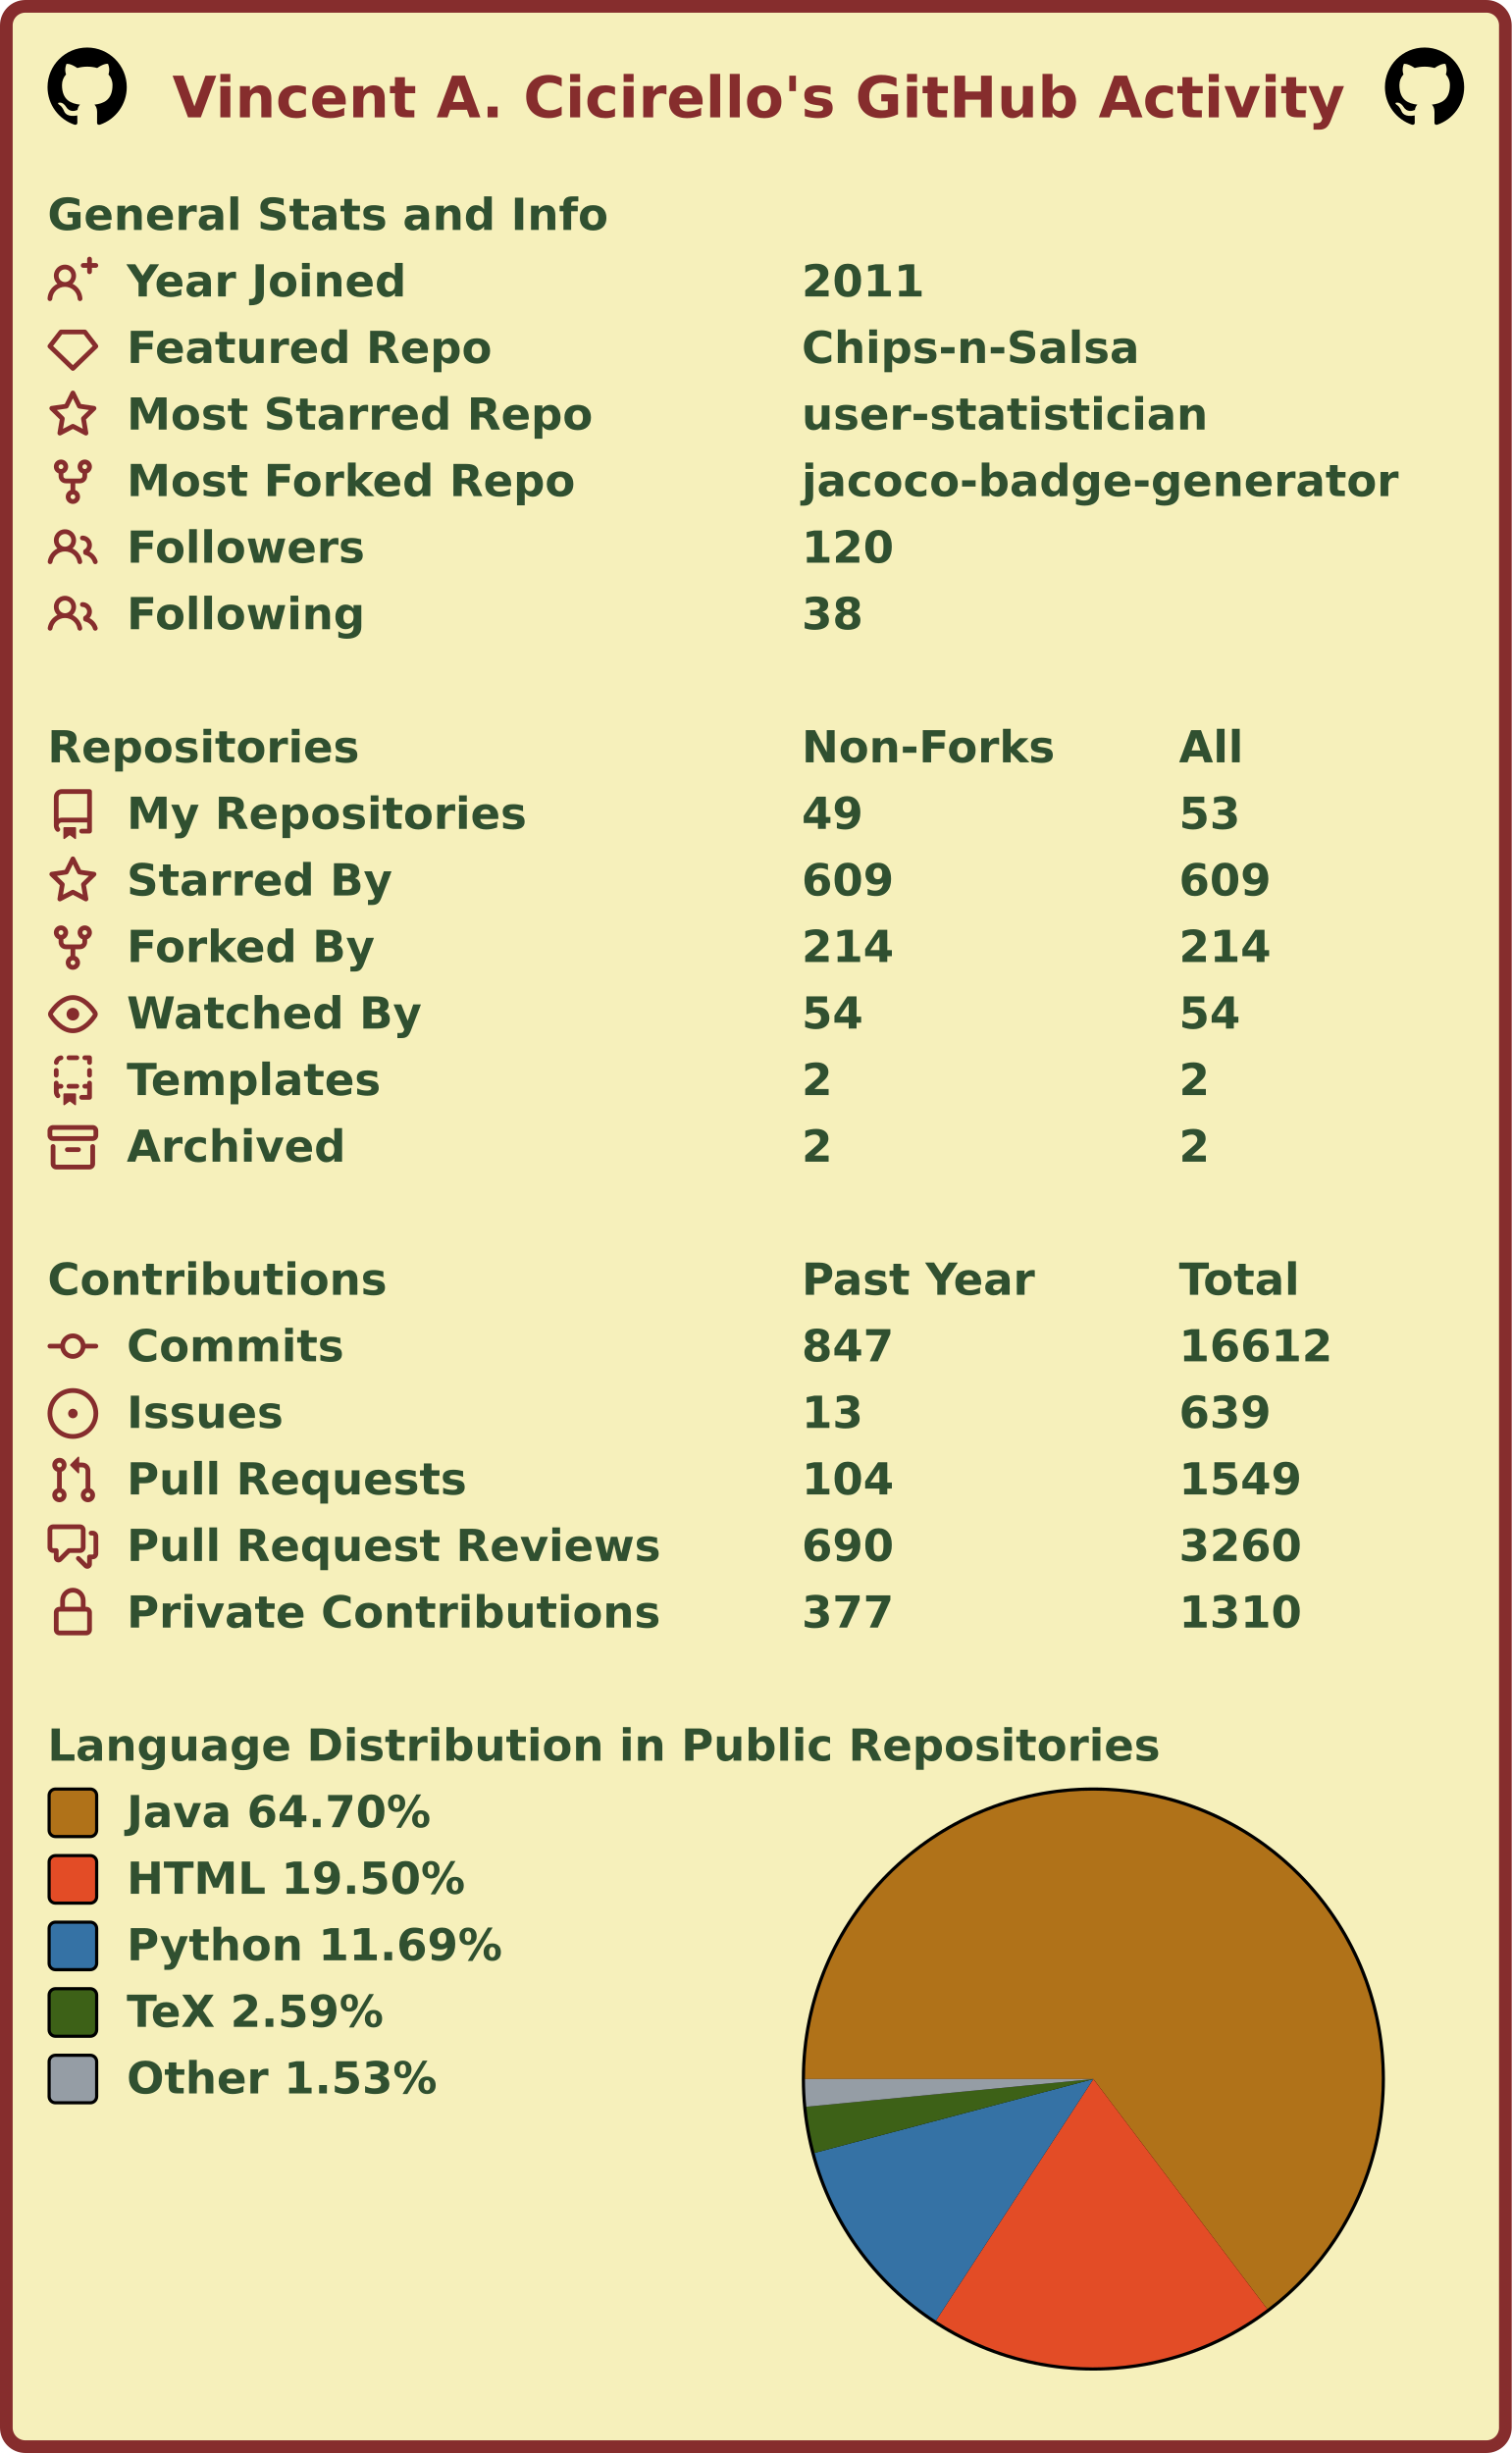
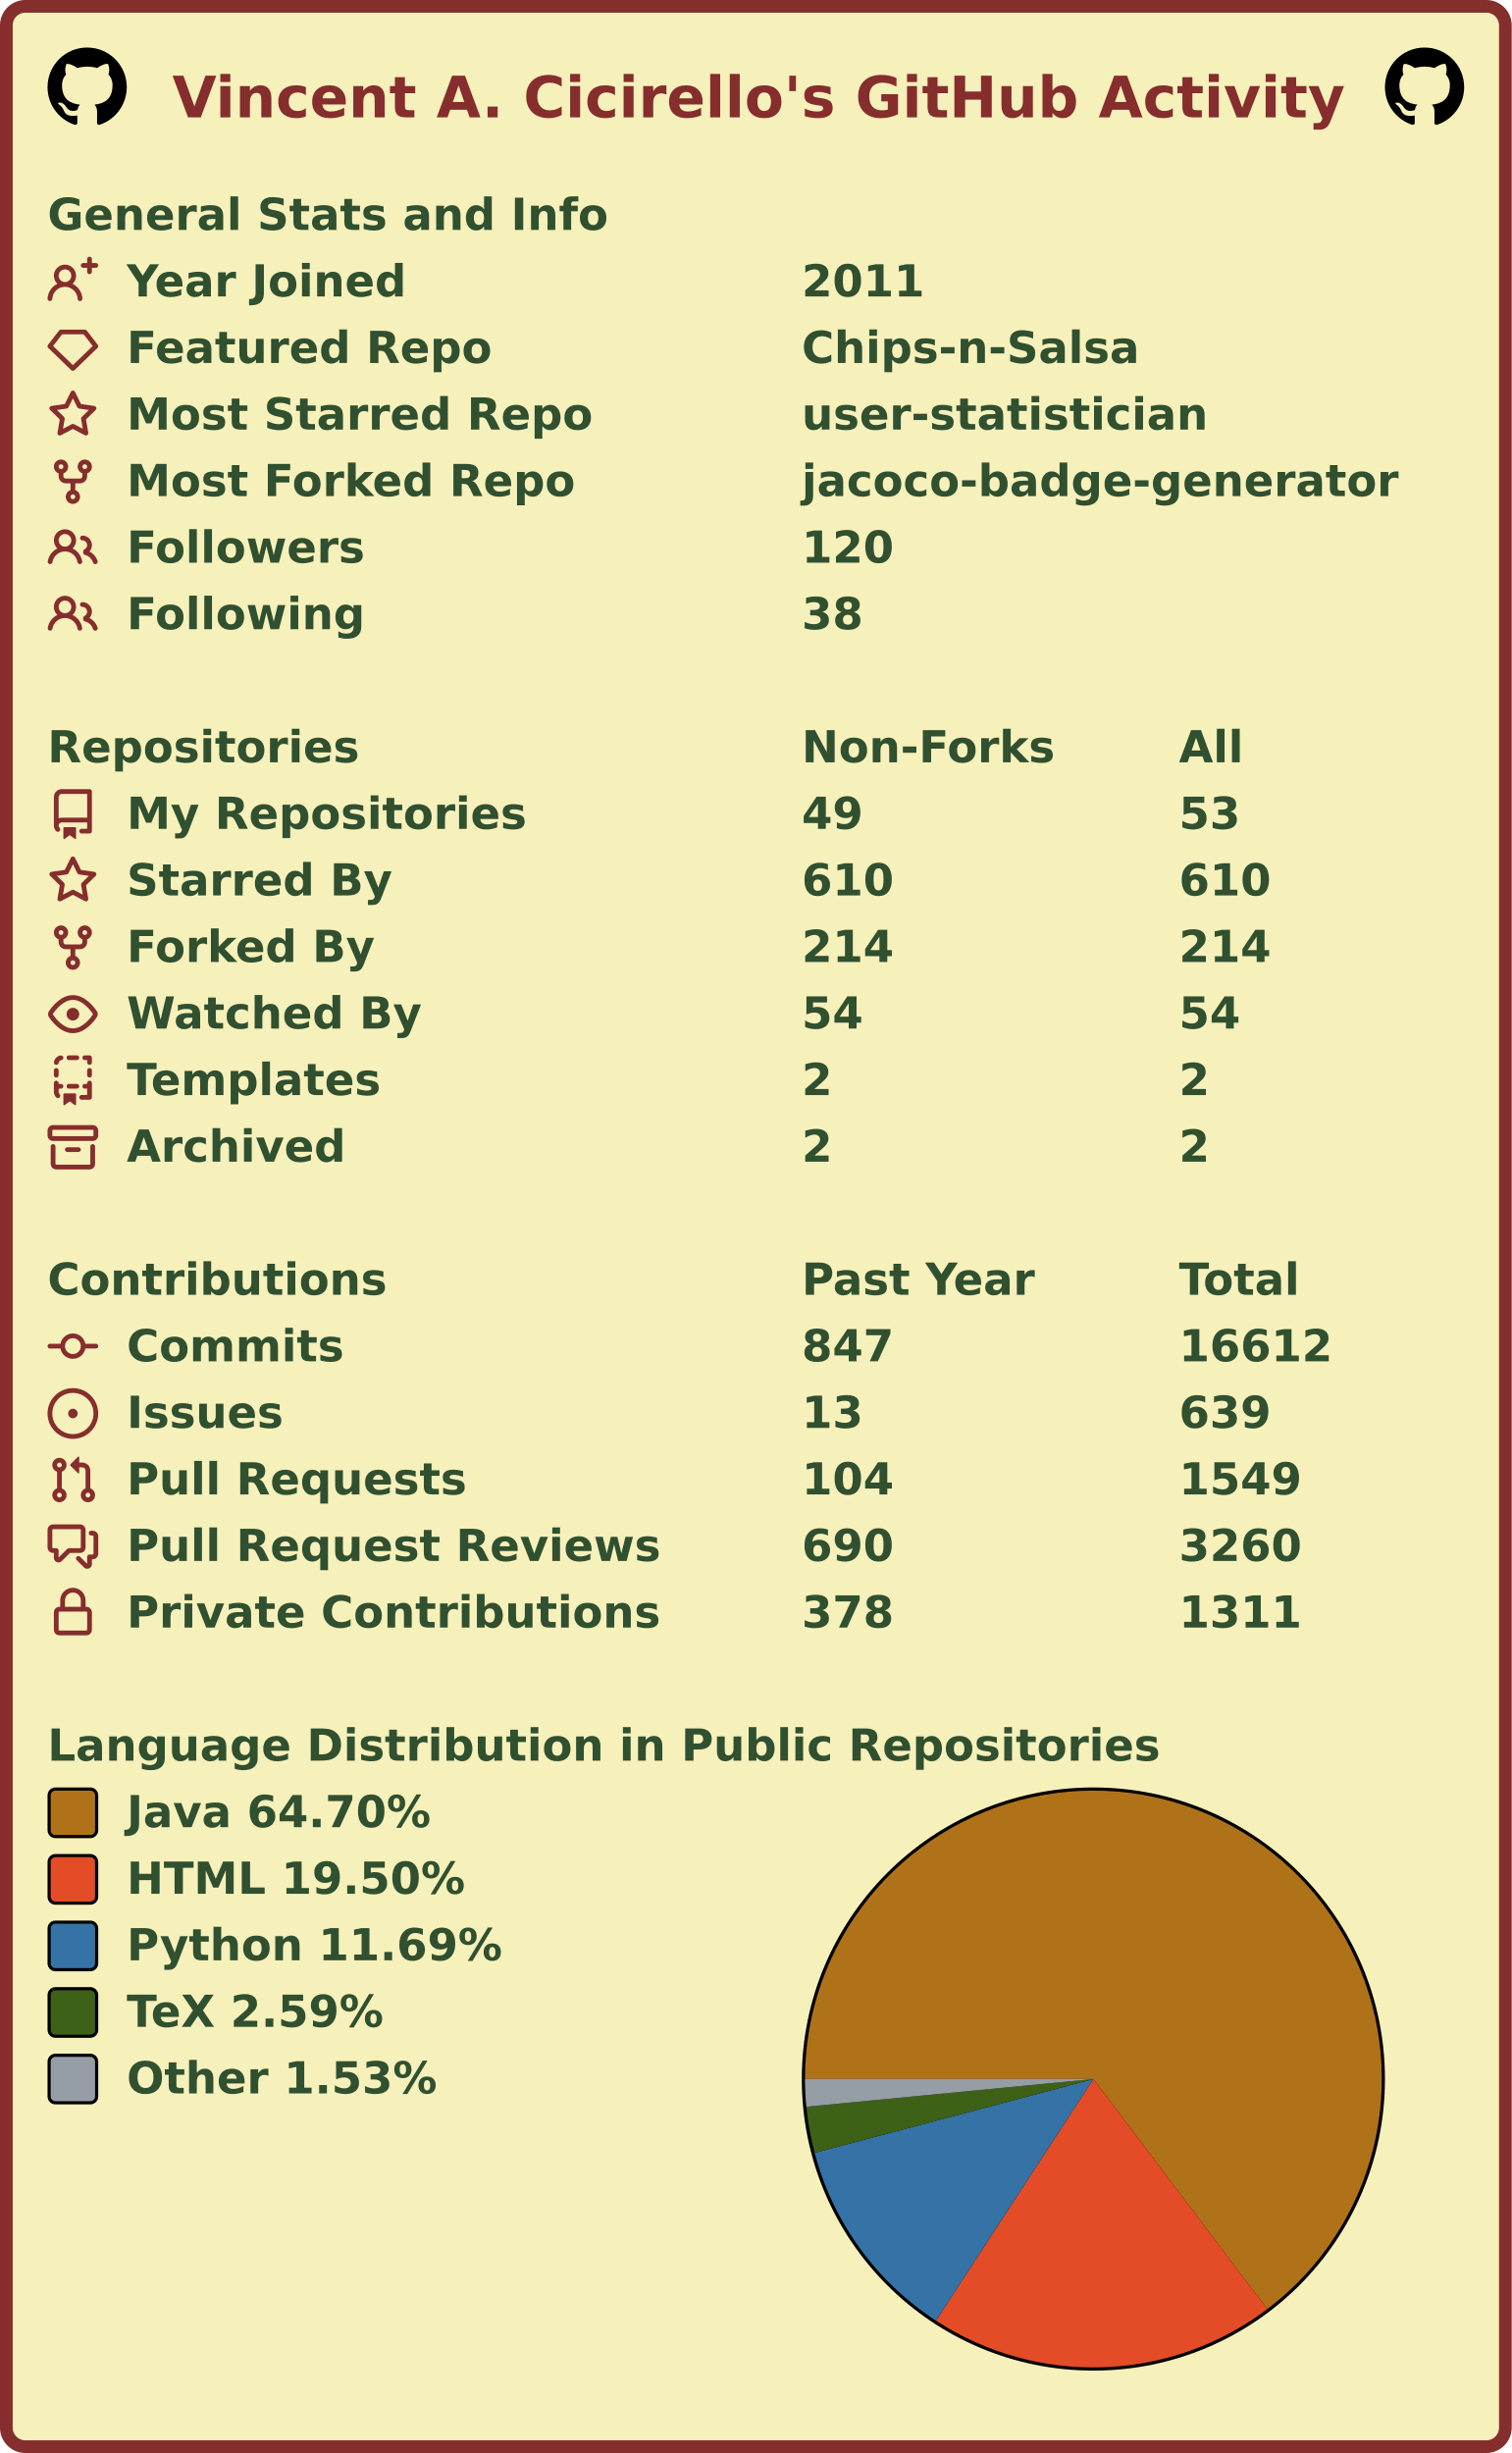
<svg xmlns="http://www.w3.org/2000/svg" width="477" height="774" viewBox="0 0 477 774" lang="en" xml:lang="en">
  <rect x="2" y="2" stroke-width="4" rx="6" width="473" height="770" stroke="#862d2d" fill="#f6f0bb" />
  <g font-weight="600" font-size="110pt" font-family="Verdana,Geneva,DejaVu Sans,sans-serif" text-rendering="geometricPrecision">
    <text x="442" y="301" lengthAdjust="spacingAndGlyphs" textLength="2985" transform="scale(0.123)" fill="#862d2d">Vincent A. Cicirello's GitHub Activity</text>
    <svg x="15" y="15" width="25" height="25" viewBox="0 0 16 16">
      <path fill="#000000" fill-rule="evenodd" d="M8 0C3.58 0 0 3.58 0 8c0 3.54 2.29 6.53 5.47 7.59.4.07.55-.17.55-.38 0-.19-.01-.82-.01-1.49-2.01.37-2.53-.49-2.69-.94-.09-.23-.48-.94-.82-1.13-.28-.15-.68-.52-.01-.53.63-.01 1.08.58 1.23.82.72 1.21 1.87.87 2.33.66.07-.52.28-.87.51-1.07-1.78-.2-3.64-.89-3.64-3.95 0-.87.31-1.59.82-2.15-.08-.2-.36-1.02.08-2.12 0 0 .67-.21 2.2.82.64-.18 1.32-.27 2-.27.68 0 1.36.09 2 .27 1.53-1.04 2.2-.82 2.2-.82.44 1.1.16 1.92.08 2.12.51.56.82 1.27.82 2.15 0 3.07-1.87 3.75-3.65 3.95.29.25.54.73.54 1.48 0 1.07-.01 1.93-.01 2.2 0 .21.15.46.55.38A8.013 8.013 0 0016 8c0-4.42-3.58-8-8-8z" />
    </svg>
    <svg x="437" y="15" width="25" height="25" viewBox="0 0 16 16">
      <path fill="#000000" fill-rule="evenodd" d="M8 0C3.58 0 0 3.58 0 8c0 3.54 2.29 6.53 5.47 7.59.4.07.55-.17.55-.38 0-.19-.01-.82-.01-1.49-2.01.37-2.53-.49-2.69-.94-.09-.23-.48-.94-.82-1.13-.28-.15-.68-.52-.01-.53.63-.01 1.08.58 1.23.82.72 1.21 1.87.87 2.33.66.07-.52.28-.87.51-1.07-1.78-.2-3.64-.89-3.64-3.95 0-.87.31-1.59.82-2.15-.08-.2-.36-1.02.08-2.12 0 0 .67-.21 2.2.82.64-.18 1.32-.27 2-.27.68 0 1.36.09 2 .27 1.53-1.04 2.2-.82 2.2-.82.44 1.1.16 1.92.08 2.12.51.56.82 1.27.82 2.15 0 3.07-1.87 3.75-3.65 3.95.29.25.54.73.54 1.48 0 1.07-.01 1.93-.01 2.2 0 .21.15.46.55.38A8.013 8.013 0 0016 8c0-4.42-3.58-8-8-8z" />
    </svg>
    <g transform="translate(0, 60)" fill="#305030">
      <g transform="translate(15, 0)">
        <g transform="scale(0.095)">
          <text x="0" y="132" textLength="1851" lengthAdjust="spacingAndGlyphs">General Stats and Info</text>
        </g>
      </g>
      <g transform="translate(15, 21)">
        <path fill="#862d2d" fill-rule="evenodd" d="M13.25 0a.75.75 0 01.75.75V2h1.25a.75.75 0 010 1.5H14v1.25a.75.75 0 01-1.5 0V3.5h-1.25a.75.75 0 010-1.5h1.25V.75a.75.75 0 01.75-.75zM5.5 4a2 2 0 100 4 2 2 0 000-4zm2.4 4.548a3.5 3.5 0 10-4.799 0 5.527 5.527 0 00-3.1 4.66.75.75 0 101.498.085A4.01 4.01 0 015.5 9.5a4.01 4.01 0 014.001 3.793.75.75 0 101.498-.086 5.527 5.527 0 00-3.1-4.659z" />
        <g transform="scale(0.095)">
          <text lengthAdjust="spacingAndGlyphs" textLength="932" x="263" y="132">Year Joined</text>
          <text lengthAdjust="spacingAndGlyphs" textLength="420" x="2505" y="132">2011</text>
        </g>
      </g>
      <g transform="translate(15, 42)">
        <path fill="#862d2d" fill-rule="evenodd" d="M3.637 2.291A.75.75 0 014.23 2h7.54a.75.75 0 01.593.291l3.48 4.5a.75.75 0 01-.072.999l-7.25 7a.75.75 0 01-1.042 0l-7.25-7a.75.75 0 01-.072-.999l3.48-4.5zM4.598 3.5L1.754 7.177 8 13.207l6.246-6.03L11.402 3.5H4.598z" />
        <g transform="scale(0.095)">
          <text lengthAdjust="spacingAndGlyphs" textLength="1215" x="263" y="132">Featured Repo</text>
          <text lengthAdjust="spacingAndGlyphs" textLength="1120" x="2505" y="132">Chips-n-Salsa</text>
        </g>
      </g>
      <g transform="translate(15, 63)">
        <path fill="#862d2d" fill-rule="evenodd" d="M8 .25a.75.75 0 01.673.418l1.882 3.815 4.21.612a.75.75 0 01.416 1.279l-3.046 2.97.719 4.192a.75.75 0 01-1.088.791L8 12.347l-3.766 1.98a.75.75 0 01-1.088-.79l.72-4.194L.818 6.374a.75.75 0 01.416-1.28l4.21-.611L7.327.668A.75.75 0 018 .25zm0 2.445L6.615 5.5a.75.75 0 01-.564.41l-3.097.45 2.24 2.184a.75.75 0 01.216.664l-.528 3.084 2.769-1.456a.75.75 0 01.698 0l2.77 1.456-.53-3.084a.75.75 0 01.216-.664l2.24-2.183-3.096-.45a.75.75 0 01-.564-.41L8 2.694v.001z" />
        <g transform="scale(0.095)">
          <text lengthAdjust="spacingAndGlyphs" textLength="1532" x="263" y="132">Most Starred Repo</text>
          <text lengthAdjust="spacingAndGlyphs" textLength="1320" x="2505" y="132">user-statistician</text>
        </g>
      </g>
      <g transform="translate(15, 84)">
        <path fill="#862d2d" fill-rule="evenodd" d="M5 3.25a.75.75 0 11-1.5 0 .75.75 0 011.5 0zm0 2.122a2.25 2.25 0 10-1.5 0v.878A2.25 2.25 0 005.75 8.5h1.5v2.128a2.251 2.251 0 101.5 0V8.5h1.5a2.25 2.25 0 002.25-2.25v-.878a2.25 2.25 0 10-1.5 0v.878a.75.75 0 01-.75.75h-4.5A.75.75 0 015 6.25v-.878zm3.75 7.378a.75.75 0 11-1.5 0 .75.75 0 011.5 0zm3-8.75a.75.75 0 100-1.5.75.75 0 000 1.5z" />
        <g transform="scale(0.095)">
          <text lengthAdjust="spacingAndGlyphs" textLength="1485" x="263" y="132">Most Forked Repo</text>
          <text lengthAdjust="spacingAndGlyphs" textLength="1986" x="2505" y="132">jacoco-badge-generator</text>
        </g>
      </g>
      <g transform="translate(15, 105)">
        <path fill="#862d2d" fill-rule="evenodd" d="M5.5 3.5a2 2 0 100 4 2 2 0 000-4zM2 5.5a3.5 3.5 0 115.898 2.549 5.507 5.507 0 013.034 4.084.75.75 0 11-1.482.235 4.001 4.001 0 00-7.9 0 .75.75 0 01-1.482-.236A5.507 5.507 0 013.102 8.05 3.49 3.49 0 012 5.5zM11 4a.75.75 0 100 1.5 1.5 1.5 0 01.666 2.844.75.75 0 00-.416.672v.352a.75.75 0 00.574.73c1.2.289 2.162 1.2 2.522 2.372a.75.75 0 101.434-.44 5.01 5.01 0 00-2.56-3.012A3 3 0 0011 4z" />
        <g transform="scale(0.095)">
          <text lengthAdjust="spacingAndGlyphs" textLength="778" x="263" y="132">Followers</text>
          <text lengthAdjust="spacingAndGlyphs" textLength="315" x="2505" y="132">120</text>
        </g>
      </g>
      <g transform="translate(15, 126)">
        <path fill="#862d2d" fill-rule="evenodd" d="M5.5 3.5a2 2 0 100 4 2 2 0 000-4zM2 5.5a3.5 3.5 0 115.898 2.549 5.507 5.507 0 013.034 4.084.75.75 0 11-1.482.235 4.001 4.001 0 00-7.9 0 .75.75 0 01-1.482-.236A5.507 5.507 0 013.102 8.05 3.49 3.49 0 012 5.5zM11 4a.75.75 0 100 1.5 1.5 1.5 0 01.666 2.844.75.75 0 00-.416.672v.352a.75.75 0 00.574.73c1.2.289 2.162 1.2 2.522 2.372a.75.75 0 101.434-.44 5.01 5.01 0 00-2.56-3.012A3 3 0 0011 4z" />
        <g transform="scale(0.095)">
          <text lengthAdjust="spacingAndGlyphs" textLength="780" x="263" y="132">Following</text>
          <text lengthAdjust="spacingAndGlyphs" textLength="210" x="2505" y="132">38</text>
        </g>
      </g>
    </g>
    <g transform="translate(0, 228)" fill="#305030">
      <g transform="translate(15, 0)">
        <g transform="scale(0.095)">
          <text x="0" y="132" textLength="1020" lengthAdjust="spacingAndGlyphs">Repositories</text>
          <text x="2505" y="132" textLength="832" lengthAdjust="spacingAndGlyphs">Non-Forks</text>
          <text x="3758" y="132" textLength="206" lengthAdjust="spacingAndGlyphs">All</text>
        </g>
      </g>
      <g transform="translate(15, 21)">
        <path fill="#862d2d" fill-rule="evenodd" d="M2 2.5A2.5 2.5 0 014.5 0h8.75a.75.75 0 01.75.75v12.5a.75.75 0 01-.75.75h-2.5a.75.75 0 110-1.5h1.75v-2h-8a1 1 0 00-.714 1.7.75.75 0 01-1.072 1.05A2.495 2.495 0 012 11.5v-9zm10.5-1V9h-8c-.356 0-.694.074-1 .208V2.5a1 1 0 011-1h8zM5 12.25v3.25a.25.25 0 00.4.2l1.45-1.087a.25.25 0 01.3 0L8.6 15.7a.25.25 0 00.4-.2v-3.25a.25.25 0 00-.25-.25h-3.5a.25.25 0 00-.25.25z" />
        <g transform="scale(0.095)">
          <text lengthAdjust="spacingAndGlyphs" textLength="1312" x="263" y="132">My Repositories</text>
          <text lengthAdjust="spacingAndGlyphs" textLength="210" x="2505" y="132">49</text>
          <text lengthAdjust="spacingAndGlyphs" textLength="210" x="3758" y="132">53</text>
        </g>
      </g>
      <g transform="translate(15, 42)">
        <path fill="#862d2d" fill-rule="evenodd" d="M8 .25a.75.75 0 01.673.418l1.882 3.815 4.21.612a.75.75 0 01.416 1.279l-3.046 2.97.719 4.192a.75.75 0 01-1.088.791L8 12.347l-3.766 1.98a.75.75 0 01-1.088-.79l.72-4.194L.818 6.374a.75.75 0 01.416-1.28l4.21-.611L7.327.668A.75.75 0 018 .25zm0 2.445L6.615 5.5a.75.75 0 01-.564.41l-3.097.45 2.24 2.184a.75.75 0 01.216.664l-.528 3.084 2.769-1.456a.75.75 0 01.698 0l2.77 1.456-.53-3.084a.75.75 0 01.216-.664l2.24-2.183-3.096-.45a.75.75 0 01-.564-.41L8 2.694v.001z" />
        <g transform="scale(0.095)">
          <text lengthAdjust="spacingAndGlyphs" textLength="874" x="263" y="132">Starred By</text>
-           <text lengthAdjust="spacingAndGlyphs" textLength="315" x="2505" y="132">609</text>
-           <text lengthAdjust="spacingAndGlyphs" textLength="315" x="3758" y="132">609</text>
+           <text lengthAdjust="spacingAndGlyphs" textLength="315" x="2505" y="132">610</text>
+           <text lengthAdjust="spacingAndGlyphs" textLength="315" x="3758" y="132">610</text>
        </g>
      </g>
      <g transform="translate(15, 63)">
        <path fill="#862d2d" fill-rule="evenodd" d="M5 3.25a.75.75 0 11-1.5 0 .75.75 0 011.5 0zm0 2.122a2.25 2.25 0 10-1.5 0v.878A2.25 2.25 0 005.75 8.5h1.5v2.128a2.251 2.251 0 101.5 0V8.5h1.5a2.25 2.25 0 002.25-2.25v-.878a2.25 2.25 0 10-1.5 0v.878a.75.75 0 01-.75.75h-4.5A.75.75 0 015 6.25v-.878zm3.75 7.378a.75.75 0 11-1.5 0 .75.75 0 011.5 0zm3-8.75a.75.75 0 100-1.5.75.75 0 000 1.5z" />
        <g transform="scale(0.095)">
          <text lengthAdjust="spacingAndGlyphs" textLength="828" x="263" y="132">Forked By</text>
          <text lengthAdjust="spacingAndGlyphs" textLength="315" x="2505" y="132">214</text>
          <text lengthAdjust="spacingAndGlyphs" textLength="315" x="3758" y="132">214</text>
        </g>
      </g>
      <g transform="translate(15, 84)">
        <path fill="#862d2d" fill-rule="evenodd" d="M1.679 7.932c.412-.621 1.242-1.75 2.366-2.717C5.175 4.242 6.527 3.5 8 3.5c1.473 0 2.824.742 3.955 1.715 1.124.967 1.954 2.096 2.366 2.717a.119.119 0 010 .136c-.412.621-1.242 1.75-2.366 2.717C10.825 11.758 9.473 12.5 8 12.5c-1.473 0-2.824-.742-3.955-1.715C2.92 9.818 2.09 8.69 1.679 8.068a.119.119 0 010-.136zM8 2c-1.981 0-3.67.992-4.933 2.078C1.797 5.169.88 6.423.43 7.1a1.619 1.619 0 000 1.798c.45.678 1.367 1.932 2.637 3.024C4.329 13.008 6.019 14 8 14c1.981 0 3.67-.992 4.933-2.078 1.27-1.091 2.187-2.345 2.637-3.023a1.619 1.619 0 000-1.798c-.45-.678-1.367-1.932-2.637-3.023C11.671 2.992 9.981 2 8 2zm0 8a2 2 0 100-4 2 2 0 000 4z" />
        <g transform="scale(0.095)">
          <text lengthAdjust="spacingAndGlyphs" textLength="993" x="263" y="132">Watched By</text>
          <text lengthAdjust="spacingAndGlyphs" textLength="210" x="2505" y="132">54</text>
          <text lengthAdjust="spacingAndGlyphs" textLength="210" x="3758" y="132">54</text>
        </g>
      </g>
      <g transform="translate(15, 105)">
        <path fill="#862d2d" fill-rule="evenodd" d="M6 .75A.75.75 0 016.75 0h2.5a.75.75 0 010 1.5h-2.5A.75.75 0 016 .75zm5 0a.75.75 0 01.75-.75h1.5a.75.75 0 01.75.75v1.5a.75.75 0 01-1.5 0V1.5h-.75A.75.75 0 0111 .75zM4.992.662a.75.75 0 01-.636.848c-.436.063-.783.41-.846.846a.75.75 0 01-1.485-.212A2.501 2.501 0 014.144.025a.75.75 0 01.848.637zM2.75 4a.75.75 0 01.75.75v1.5a.75.75 0 01-1.5 0v-1.5A.75.75 0 012.75 4zm10.5 0a.75.75 0 01.75.75v1.5a.75.75 0 01-1.5 0v-1.5a.75.75 0 01.75-.75zM2.75 8a.75.75 0 01.75.75v.268A1.72 1.72 0 013.75 9h.5a.75.75 0 010 1.5h-.5a.25.25 0 00-.25.25v.75c0 .28.114.532.3.714a.75.75 0 01-1.05 1.072A2.495 2.495 0 012 11.5V8.75A.75.75 0 012.75 8zm10.5 0a.75.75 0 01.75.75v4.5a.75.75 0 01-.75.75h-2.5a.75.75 0 010-1.5h1.75v-2h-.75a.75.75 0 010-1.5h.75v-.25a.75.75 0 01.75-.75zM6 9.75A.75.75 0 016.75 9h2.5a.75.75 0 010 1.5h-2.5A.75.75 0 016 9.75zm-1 2.5v3.25a.25.25 0 00.4.2l1.45-1.087a.25.25 0 01.3 0L8.6 15.7a.25.25 0 00.4-.2v-3.25a.25.25 0 00-.25-.25h-3.5a.25.25 0 00-.25.25z" />
        <g transform="scale(0.095)">
          <text lengthAdjust="spacingAndGlyphs" textLength="868" x="263" y="132">Templates</text>
          <text lengthAdjust="spacingAndGlyphs" textLength="105" x="2505" y="132">2</text>
          <text lengthAdjust="spacingAndGlyphs" textLength="105" x="3758" y="132">2</text>
        </g>
      </g>
      <g transform="translate(15, 126)">
        <path fill="#862d2d" fill-rule="evenodd" d="M1.75 2.5a.25.25 0 00-.25.25v1.5c0 .138.112.25.25.25h12.5a.25.25 0 00.25-.25v-1.5a.25.25 0 00-.25-.25H1.75zM0 2.75C0 1.784.784 1 1.75 1h12.5c.966 0 1.75.784 1.75 1.75v1.5A1.75 1.75 0 0114.25 6H1.75A1.75 1.75 0 010 4.25v-1.5zM1.75 7a.75.75 0 01.75.75v5.5c0 .138.112.25.25.25h10.5a.25.25 0 00.25-.25v-5.5a.75.75 0 111.5 0v5.5A1.75 1.75 0 0113.25 15H2.75A1.75 1.75 0 011 13.25v-5.5A.75.75 0 011.75 7zm4.5 1a.75.75 0 000 1.5h3.5a.75.75 0 100-1.5h-3.5z" />
        <g transform="scale(0.095)">
          <text lengthAdjust="spacingAndGlyphs" textLength="726" x="263" y="132">Archived</text>
          <text lengthAdjust="spacingAndGlyphs" textLength="105" x="2505" y="132">2</text>
          <text lengthAdjust="spacingAndGlyphs" textLength="105" x="3758" y="132">2</text>
        </g>
      </g>
    </g>
    <g transform="translate(0, 396)" fill="#305030">
      <g transform="translate(15, 0)">
        <g transform="scale(0.095)">
          <text x="0" y="132" textLength="1112" lengthAdjust="spacingAndGlyphs">Contributions</text>
          <text x="2505" y="132" textLength="774" lengthAdjust="spacingAndGlyphs">Past Year</text>
          <text x="3758" y="132" textLength="414" lengthAdjust="spacingAndGlyphs">Total</text>
        </g>
      </g>
      <g transform="translate(15, 21)">
        <path fill="#862d2d" fill-rule="evenodd" d="M10.5 7.75a2.5 2.5 0 11-5 0 2.5 2.5 0 015 0zm1.43.75a4.002 4.002 0 01-7.86 0H.75a.75.75 0 110-1.5h3.32a4.001 4.001 0 017.86 0h3.32a.75.75 0 110 1.5h-3.32z" />
        <g transform="scale(0.095)">
          <text lengthAdjust="spacingAndGlyphs" textLength="734" x="263" y="132">Commits</text>
          <text lengthAdjust="spacingAndGlyphs" textLength="315" x="2505" y="132">847</text>
          <text lengthAdjust="spacingAndGlyphs" textLength="525" x="3758" y="132">16612</text>
        </g>
      </g>
      <g transform="translate(15, 42)">
        <path fill="#862d2d" d="M8 9.5a1.5 1.5 0 100-3 1.5 1.5 0 000 3z" />
        <path fill="#862d2d" fill-rule="evenodd" d="M8 0a8 8 0 100 16A8 8 0 008 0zM1.5 8a6.5 6.5 0 1113 0 6.5 6.5 0 01-13 0z" />
        <g transform="scale(0.095)">
          <text lengthAdjust="spacingAndGlyphs" textLength="512" x="263" y="132">Issues</text>
          <text lengthAdjust="spacingAndGlyphs" textLength="210" x="2505" y="132">13</text>
          <text lengthAdjust="spacingAndGlyphs" textLength="315" x="3758" y="132">639</text>
        </g>
      </g>
      <g transform="translate(15, 63)">
        <path fill="#862d2d" fill-rule="evenodd" d="M7.177 3.073L9.573.677A.25.25 0 0110 .854v4.792a.25.25 0 01-.427.177L7.177 3.427a.25.25 0 010-.354zM3.75 2.5a.75.75 0 100 1.5.75.75 0 000-1.5zm-2.25.75a2.25 2.25 0 113 2.122v5.256a2.251 2.251 0 11-1.5 0V5.372A2.25 2.25 0 011.5 3.25zM11 2.5h-1V4h1a1 1 0 011 1v5.628a2.251 2.251 0 101.5 0V5A2.5 2.5 0 0011 2.5zm1 10.25a.75.75 0 111.5 0 .75.75 0 01-1.5 0zM3.75 12a.75.75 0 100 1.5.75.75 0 000-1.5z" />
        <g transform="scale(0.095)">
          <text lengthAdjust="spacingAndGlyphs" textLength="1113" x="263" y="132">Pull Requests</text>
          <text lengthAdjust="spacingAndGlyphs" textLength="315" x="2505" y="132">104</text>
          <text lengthAdjust="spacingAndGlyphs" textLength="420" x="3758" y="132">1549</text>
        </g>
      </g>
      <g transform="translate(15, 84)">
        <path fill="#862d2d" fill-rule="evenodd" d="M1.5 2.75a.25.25 0 01.25-.25h8.5a.25.25 0 01.25.25v5.5a.25.25 0 01-.25.25h-3.5a.75.75 0 00-.53.22L3.5 11.44V9.25a.75.75 0 00-.75-.75h-1a.25.25 0 01-.25-.25v-5.5zM1.75 1A1.75 1.75 0 000 2.75v5.5C0 9.216.784 10 1.75 10H2v1.543a1.457 1.457 0 002.487 1.03L7.061 10h3.189A1.75 1.75 0 0012 8.25v-5.5A1.75 1.75 0 0010.25 1h-8.5zM14.5 4.75a.25.25 0 00-.25-.25h-.5a.75.75 0 110-1.5h.5c.966 0 1.75.784 1.75 1.75v5.5A1.75 1.75 0 0114.25 12H14v1.543a1.457 1.457 0 01-2.487 1.03L9.22 12.28a.75.75 0 111.06-1.06l2.22 2.22v-2.19a.75.75 0 01.75-.75h1a.25.25 0 00.25-.25v-5.5z" />
        <g transform="scale(0.095)">
          <text lengthAdjust="spacingAndGlyphs" textLength="1762" x="263" y="132">Pull Request Reviews</text>
          <text lengthAdjust="spacingAndGlyphs" textLength="315" x="2505" y="132">690</text>
          <text lengthAdjust="spacingAndGlyphs" textLength="420" x="3758" y="132">3260</text>
        </g>
      </g>
      <g transform="translate(15, 105)">
        <path fill="#862d2d" fill-rule="evenodd" d="M4 4v2h-.25A1.75 1.75 0 002 7.75v5.5c0 .966.784 1.75 1.75 1.75h8.5A1.75 1.75 0 0014 13.25v-5.5A1.75 1.75 0 0012.25 6H12V4a4 4 0 10-8 0zm6.5 2V4a2.5 2.5 0 00-5 0v2h5zM12 7.5h.25a.25.25 0 01.25.25v5.5a.25.25 0 01-.25.25h-8.5a.25.25 0 01-.25-.25v-5.5a.25.25 0 01.25-.25H12z" />
        <g transform="scale(0.095)">
          <text lengthAdjust="spacingAndGlyphs" textLength="1742" x="263" y="132">Private Contributions</text>
-           <text lengthAdjust="spacingAndGlyphs" textLength="315" x="2505" y="132">377</text>
-           <text lengthAdjust="spacingAndGlyphs" textLength="420" x="3758" y="132">1310</text>
+           <text lengthAdjust="spacingAndGlyphs" textLength="315" x="2505" y="132">378</text>
+           <text lengthAdjust="spacingAndGlyphs" textLength="420" x="3758" y="132">1311</text>
        </g>
      </g>
    </g>
    <g transform="translate(0, 543)" fill="#305030">
      <g transform="translate(15, 0)">
        <g transform="scale(0.095)">
          <text x="0" y="132" textLength="3652" lengthAdjust="spacingAndGlyphs">Language Distribution in Public Repositories</text>
        </g>
      </g>
      <g transform="translate(253, 21)">
        <circle cx="92" cy="92" r="92" fill="#000000" />
      </g>
      <g transform="translate(254, 22)">
        <g>
          <path fill-rule="evenodd" fill="#b07219" d="M 0.0,91 A 91 91 0 1 1 145.877 163.591 L 91,91 Z" />
          <path fill-rule="evenodd" fill="#e34c26" d="M 145.877,163.591 A 91 91 0 0 1 41.313 167.238 L 91,91 Z" />
          <path fill-rule="evenodd" fill="#3572A5" d="M 41.313,167.238 A 91 91 0 0 1 3.034 114.303 L 91,91 Z" />
          <path fill-rule="evenodd" fill="#3D6117" d="M 3.034,114.303 A 91 91 0 0 1 0.421 99.743 L 91,91 Z" />
          <path fill-rule="evenodd" fill="#959da5" d="M 0.421,99.743 A 91 91 0 0 1 0.0 91 L 91,91 Z" />
          <animateTransform attributeName="transform" attributeType="XML" type="rotate" from="0 91 91" to="360 91 91" dur="10s" repeatCount="indefinite" />
        </g>
      </g>
      <g transform="translate(15, 21)">
        <rect x="0.5" y="0.5" rx="2" width="15" height="15" fill="#b07219" stroke-width="1" stroke="#000000" />
        <text transform="scale(0.095)" x="263" y="132" textLength="1038" lengthAdjust="spacingAndGlyphs">Java 64.70%</text>
      </g>
      <g transform="translate(15, 42)">
        <rect x="0.5" y="0.5" rx="2" width="15" height="15" fill="#e34c26" stroke-width="1" stroke="#000000" />
        <text transform="scale(0.095)" x="263" y="132" textLength="1142" lengthAdjust="spacingAndGlyphs">HTML 19.50%</text>
      </g>
      <g transform="translate(15, 63)">
        <rect x="0.5" y="0.5" rx="2" width="15" height="15" fill="#3572A5" stroke-width="1" stroke="#000000" />
        <text transform="scale(0.095)" x="263" y="132" textLength="1254" lengthAdjust="spacingAndGlyphs">Python 11.69%</text>
      </g>
      <g transform="translate(15, 84)">
        <rect x="0.5" y="0.5" rx="2" width="15" height="15" fill="#3D6117" stroke-width="1" stroke="#000000" />
        <text transform="scale(0.095)" x="263" y="132" textLength="894" lengthAdjust="spacingAndGlyphs">TeX 2.59%</text>
      </g>
      <g transform="translate(15, 105)">
        <rect x="0.5" y="0.5" rx="2" width="15" height="15" fill="#959da5" stroke-width="1" stroke="#000000" />
        <text transform="scale(0.095)" x="263" y="132" textLength="1047" lengthAdjust="spacingAndGlyphs">Other 1.53%</text>
      </g>
    </g>
  </g>
</svg>
